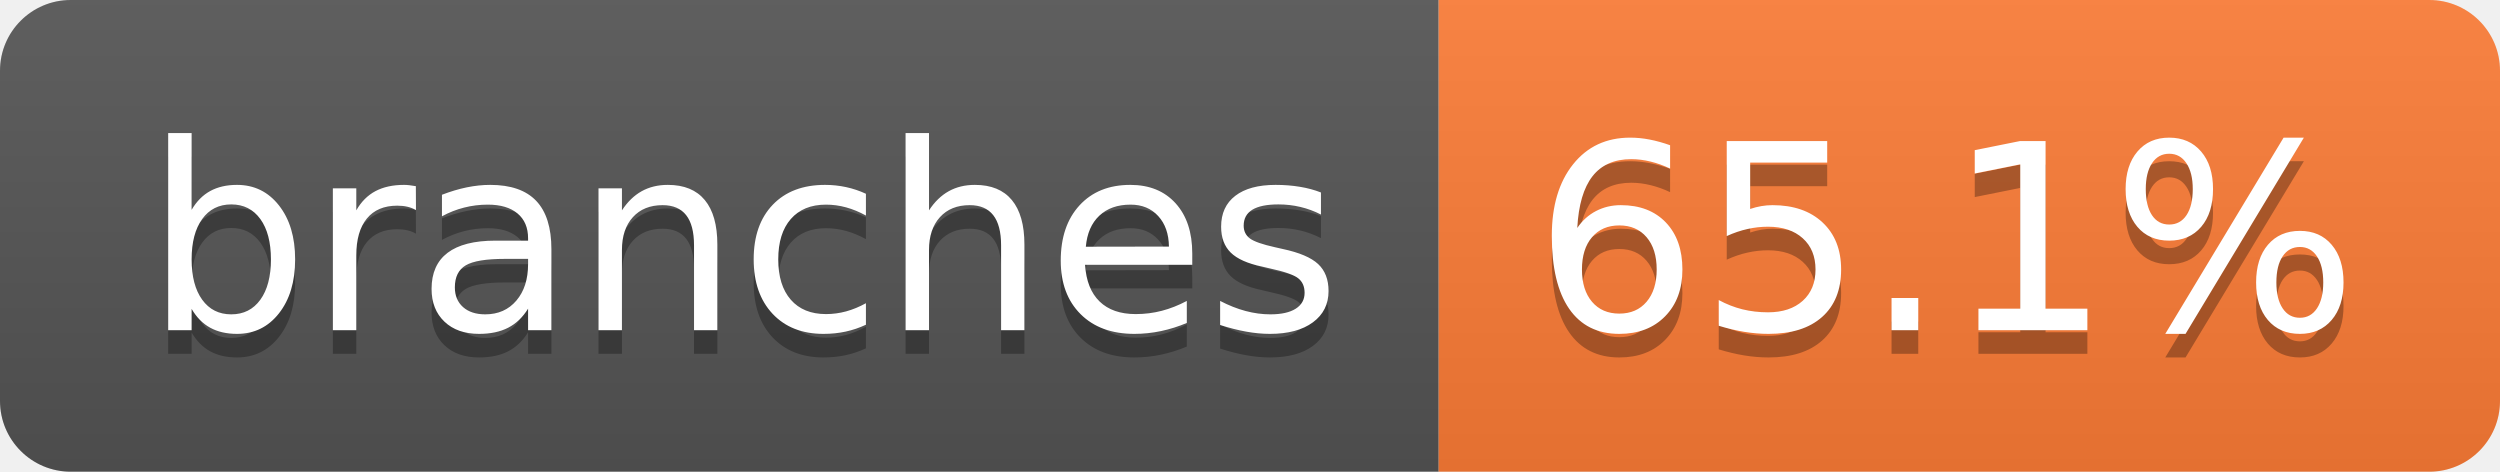
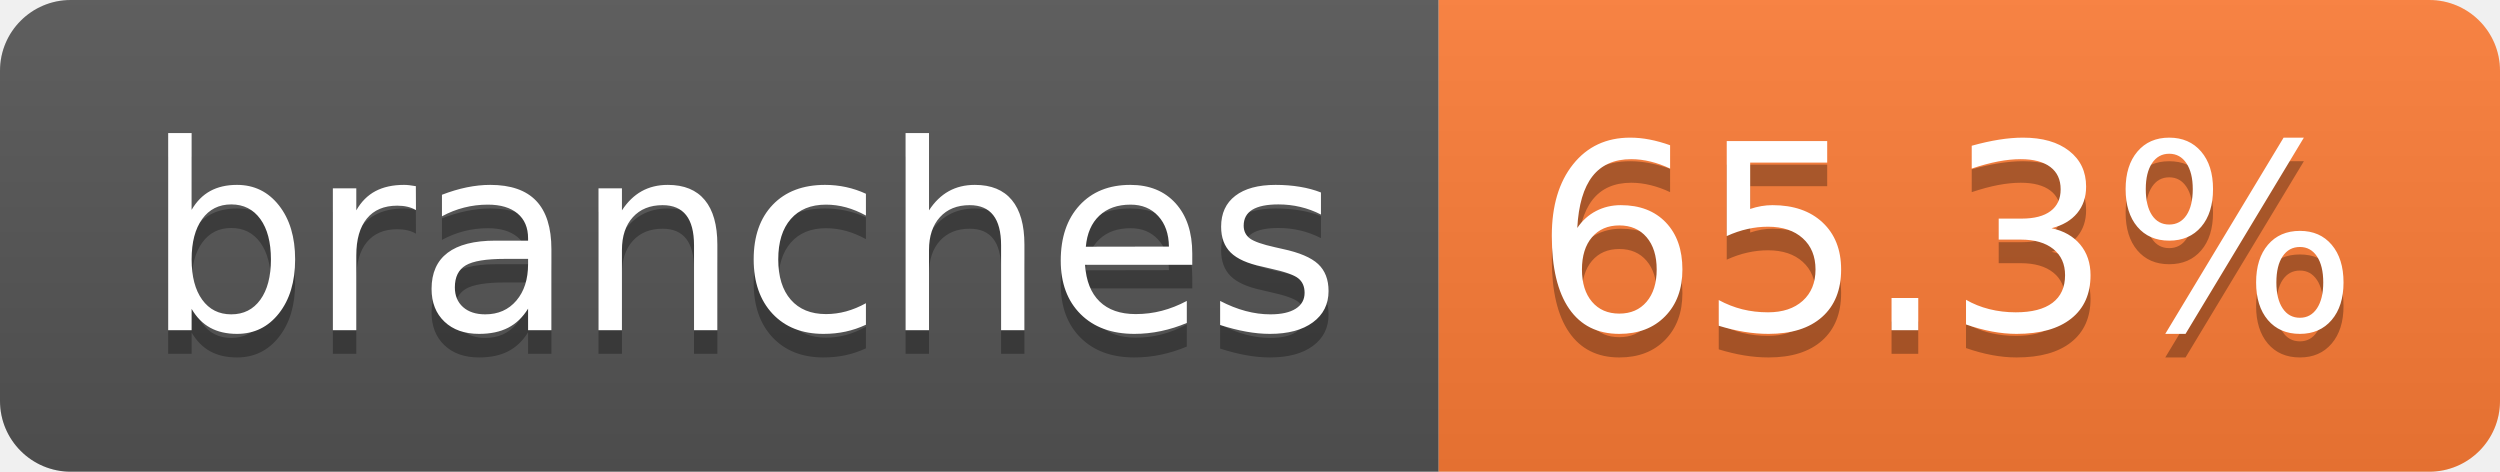
- <svg xmlns="http://www.w3.org/2000/svg" width="106" height="20" role="img" aria-label="branches: 65.1%">
+ <svg xmlns="http://www.w3.org/2000/svg" width="106" height="20" role="img" aria-label="branches: 65.3%">
  <linearGradient id="s" x2="0" y2="100%">
    <stop offset="0" stop-color="#bbb" stop-opacity=".1" />
    <stop offset="1" stop-opacity=".1" />
  </linearGradient>
  <clipPath id="r">
    <rect width="106" height="20" rx="3" fill="#fff" />
  </clipPath>
  <g clip-path="url(#r)">
    <rect width="61" height="20" fill="#555" />
    <rect x="61" width="45" height="20" fill="#fe7d37" />
    <rect width="106" height="20" fill="url(#s)" />
  </g>
  <g fill="#fff" text-anchor="middle" font-family="Verdana,Geneva,DejaVu Sans,sans-serif" text-rendering="geometricPrecision" font-size="110">
    <text aria-hidden="true" x="315" y="150" fill="#010101" fill-opacity=".3" transform="scale(.1)" textLength="507">branches</text>
    <text x="315" y="140" transform="scale(.1)" fill="#fff" textLength="507">branches</text>
-     <text aria-hidden="true" x="825" y="150" fill="#010101" fill-opacity=".3" transform="scale(.1)" textLength="350">65.1%</text>
-     <text x="825" y="140" transform="scale(.1)" fill="#fff" textLength="350">65.1%</text>
+     <text aria-hidden="true" x="825" y="150" fill="#010101" fill-opacity=".3" transform="scale(.1)" textLength="350">65.3%</text>
+     <text x="825" y="140" transform="scale(.1)" fill="#fff" textLength="350">65.3%</text>
  </g>
</svg>
